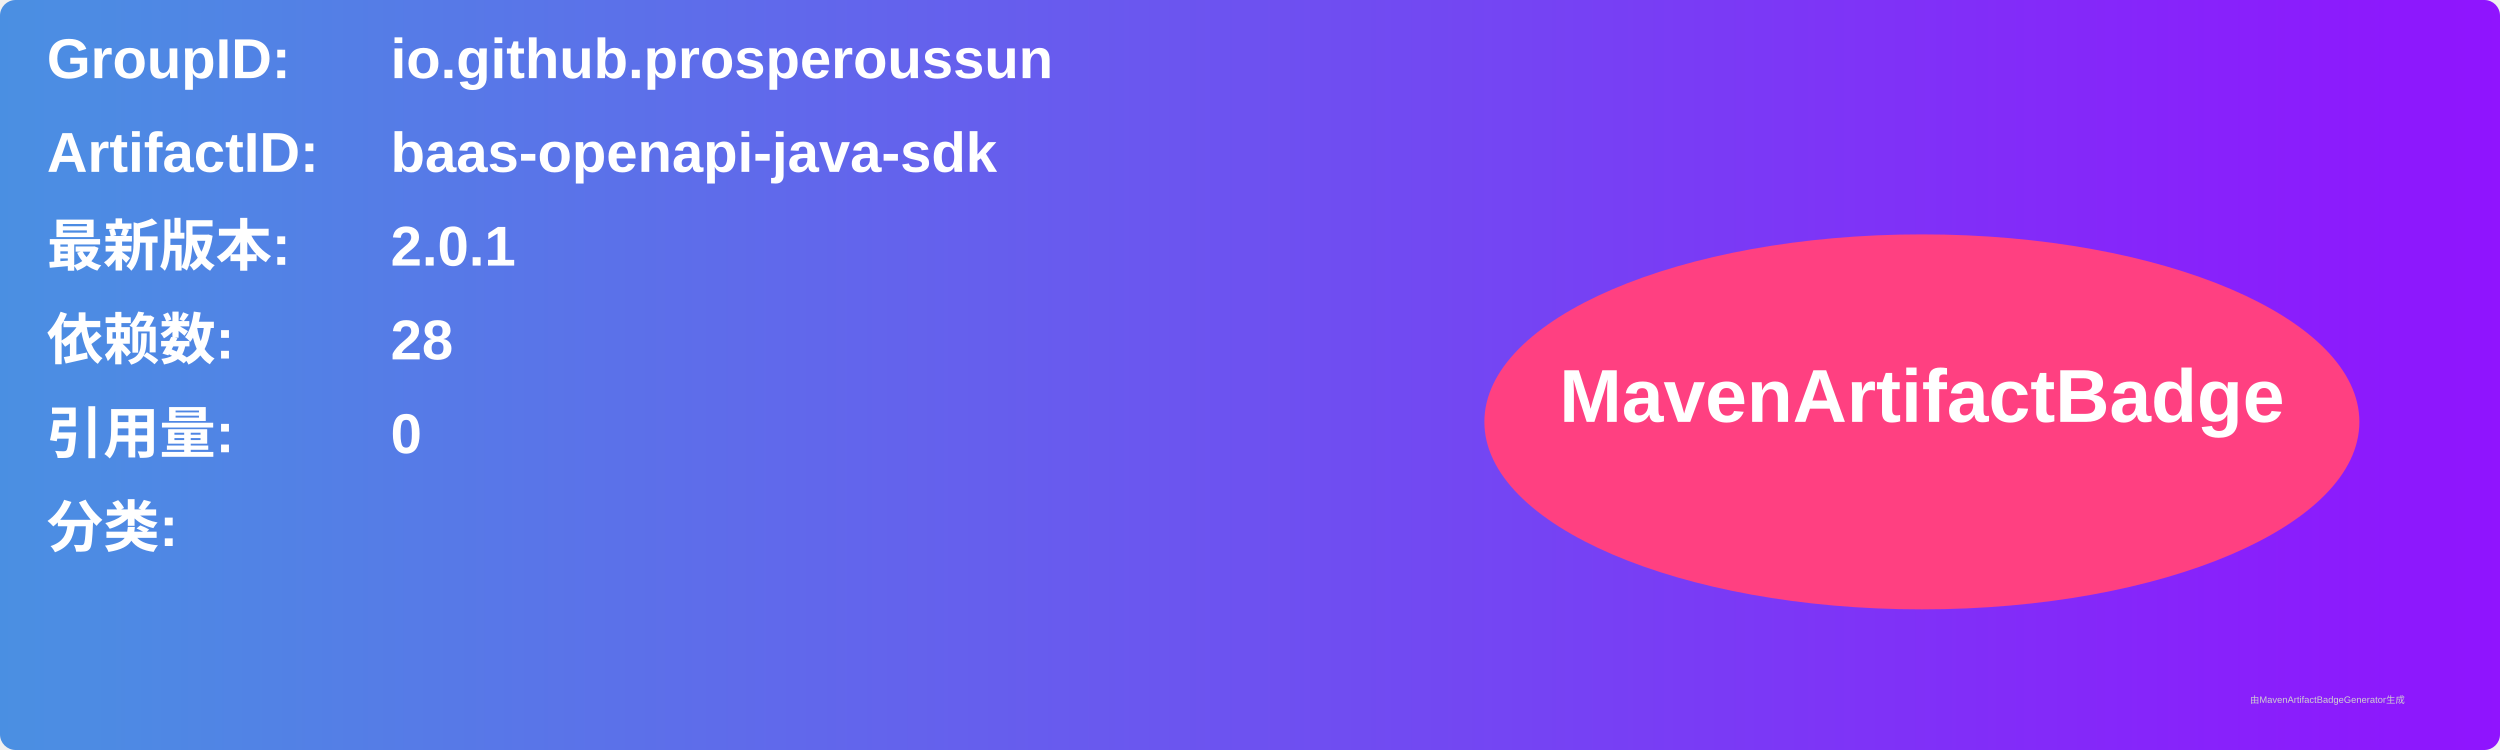
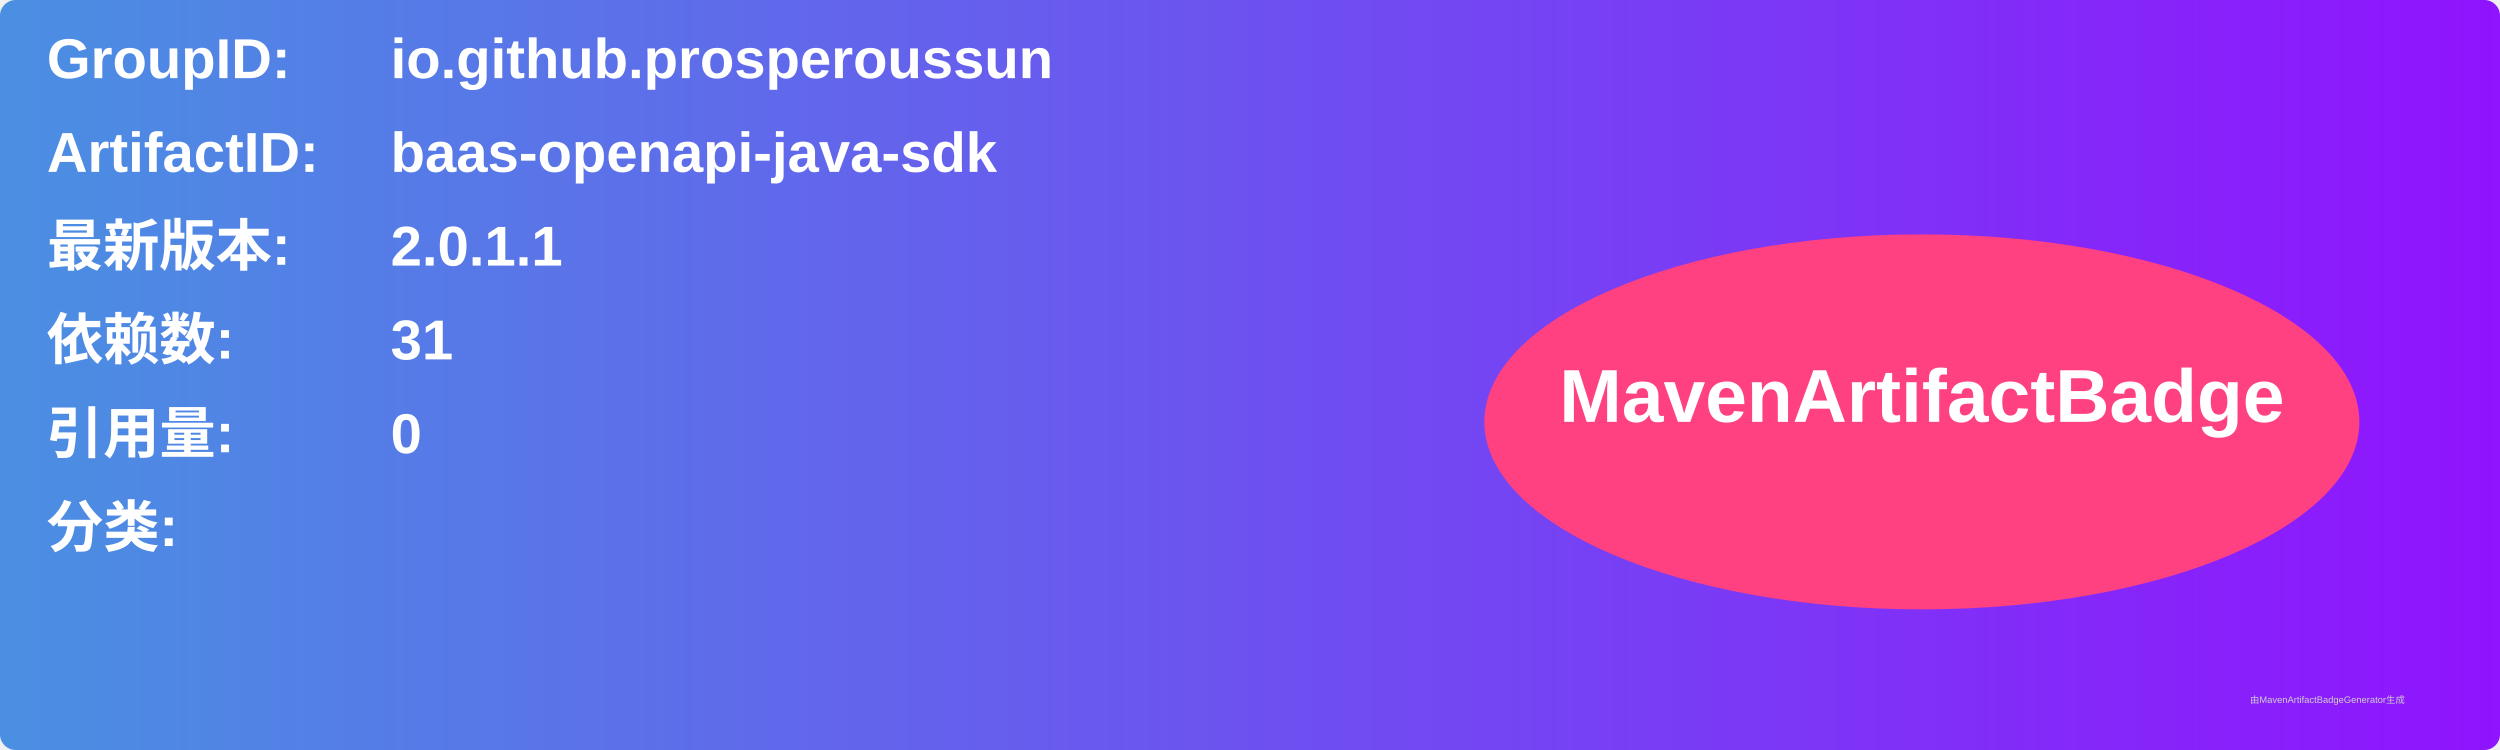
<svg xmlns="http://www.w3.org/2000/svg" width="800" height="240" viewBox="0 0 800 240">
  <linearGradient id="grad" x1="0%" y1="0%" x2="100%" y2="0%">
    <stop offset="0%" stop-color="#4a90e2" />
    <stop offset="100%" stop-color="#9013fe" />
  </linearGradient>
  <rect width="100%" height="100%" rx="5" ry="5" fill="url(#grad)" />
  <g transform="translate(15, 15)">
    <text x="0" y="10" font-family="Arial" font-size="18" fill="white" font-weight="bold" width="260">GroupID:</text>
    <text x="110" y="10" font-family="Arial" font-size="18" fill="white" font-weight="bold" width="460">io.github.prosperoussun</text>
    <text x="0" y="40" font-family="Arial" font-size="18" fill="white" font-weight="bold" width="260">ArtifactID:</text>
    <text x="110" y="40" font-family="Arial" font-size="18" fill="white" font-weight="bold" width="460">baas-openapi-java-sdk</text>
    <text x="0" y="70" font-family="Arial" font-size="18" fill="white" font-weight="bold">最新版本:</text>
    <text x="110" y="70" font-family="Arial" font-size="18" fill="white" font-weight="bold">
-       <tspan font-weight="bold">2.0.1</tspan>
+       <tspan font-weight="bold">2.0.1.1</tspan>
    </text>
    <text x="0" y="100" font-family="Arial" font-size="18" fill="white" font-weight="bold">依赖数: </text>
    <text x="110" y="100" font-family="Arial" font-size="18" fill="white">
-       <tspan font-weight="bold">28</tspan>
+       <tspan font-weight="bold">31</tspan>
    </text>
    <text x="0" y="130" font-family="Arial" font-size="18" fill="white" font-weight="bold">引用量: </text>
    <text x="110" y="130" font-family="Arial" font-size="18" fill="white">
      <tspan font-weight="bold">0</tspan>
    </text>
    <text x="0" y="160" font-family="Arial" font-size="18" fill="white" font-weight="bold">分类:</text>
    <text x="10" y="190" font-family="Arial" font-size="10" fill="white">
      <tspan font-weight="bold" />
    </text>
    <ellipse cx="600" cy="120" rx="140" ry="60" fill="#ff4081" />
    <text x="600" y="120" text-anchor="middle" font-family="Arial" font-size="24" fill="white" font-weight="bold">MavenArtifactBadge</text>
  </g>
  <text x="720" y="225" font-family="Arial" font-size="3" fill="#d0d0d0">由MavenArtifactBadgeGenerator生成</text>
</svg>
